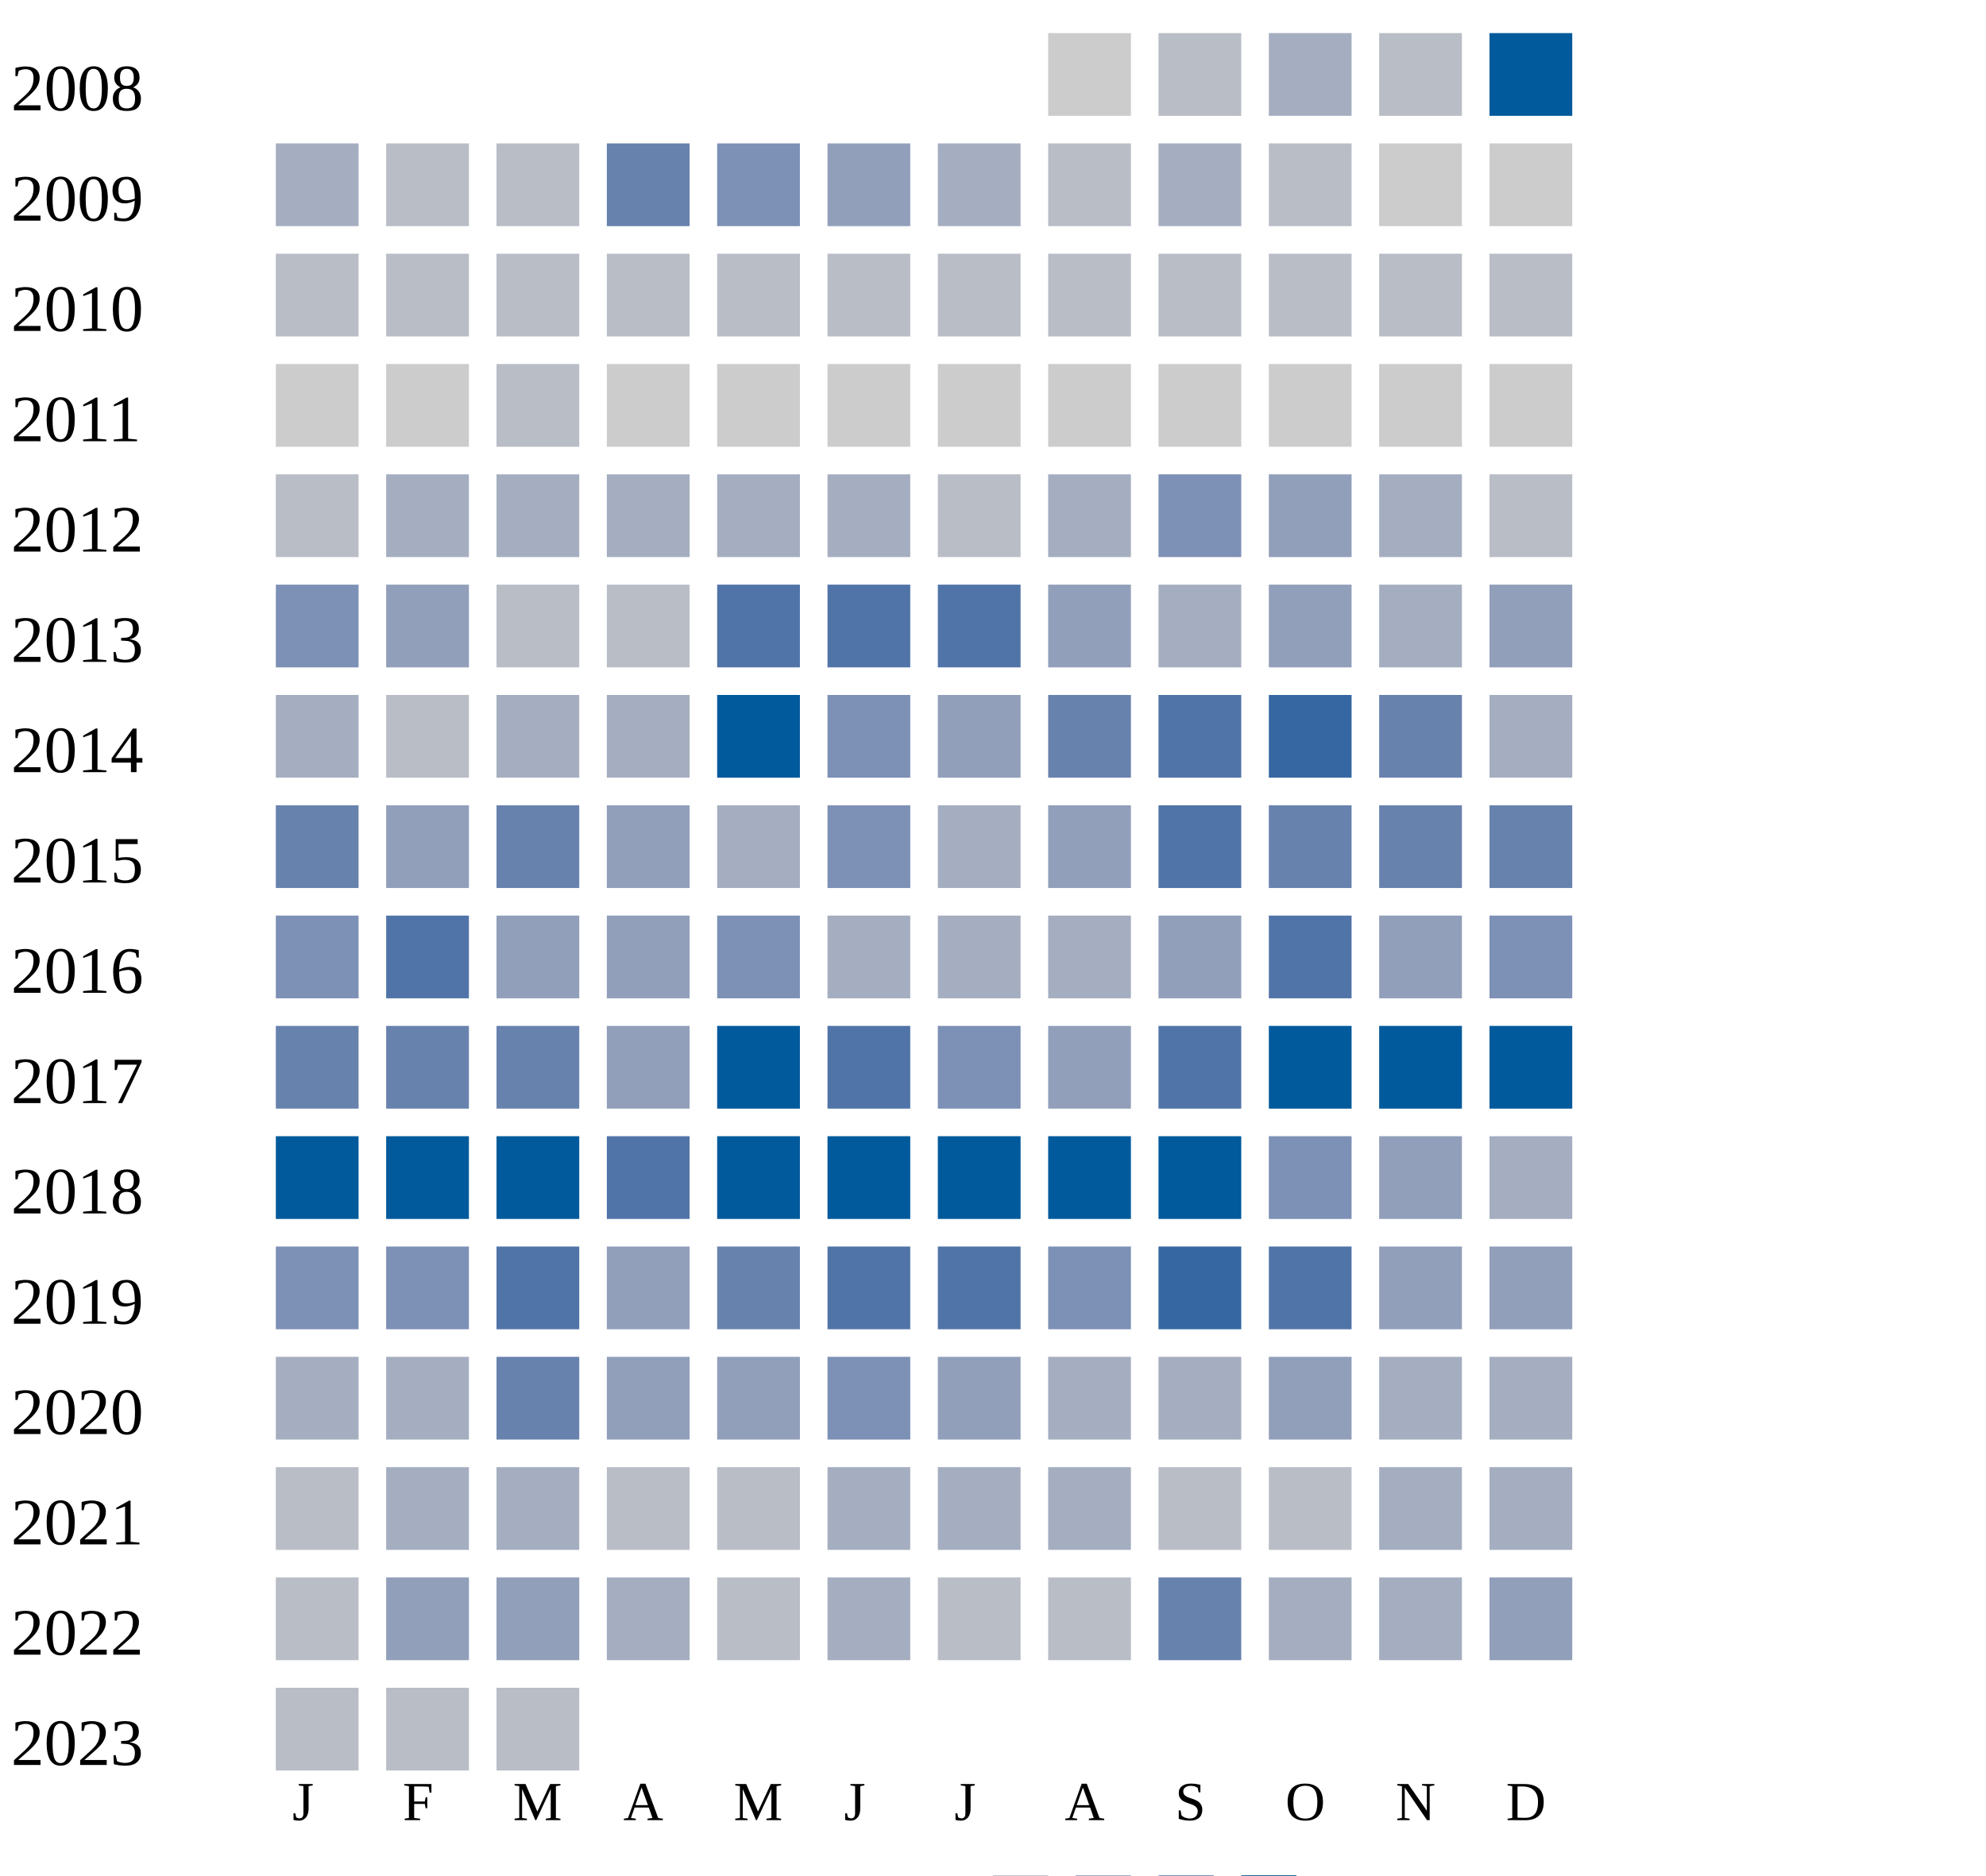
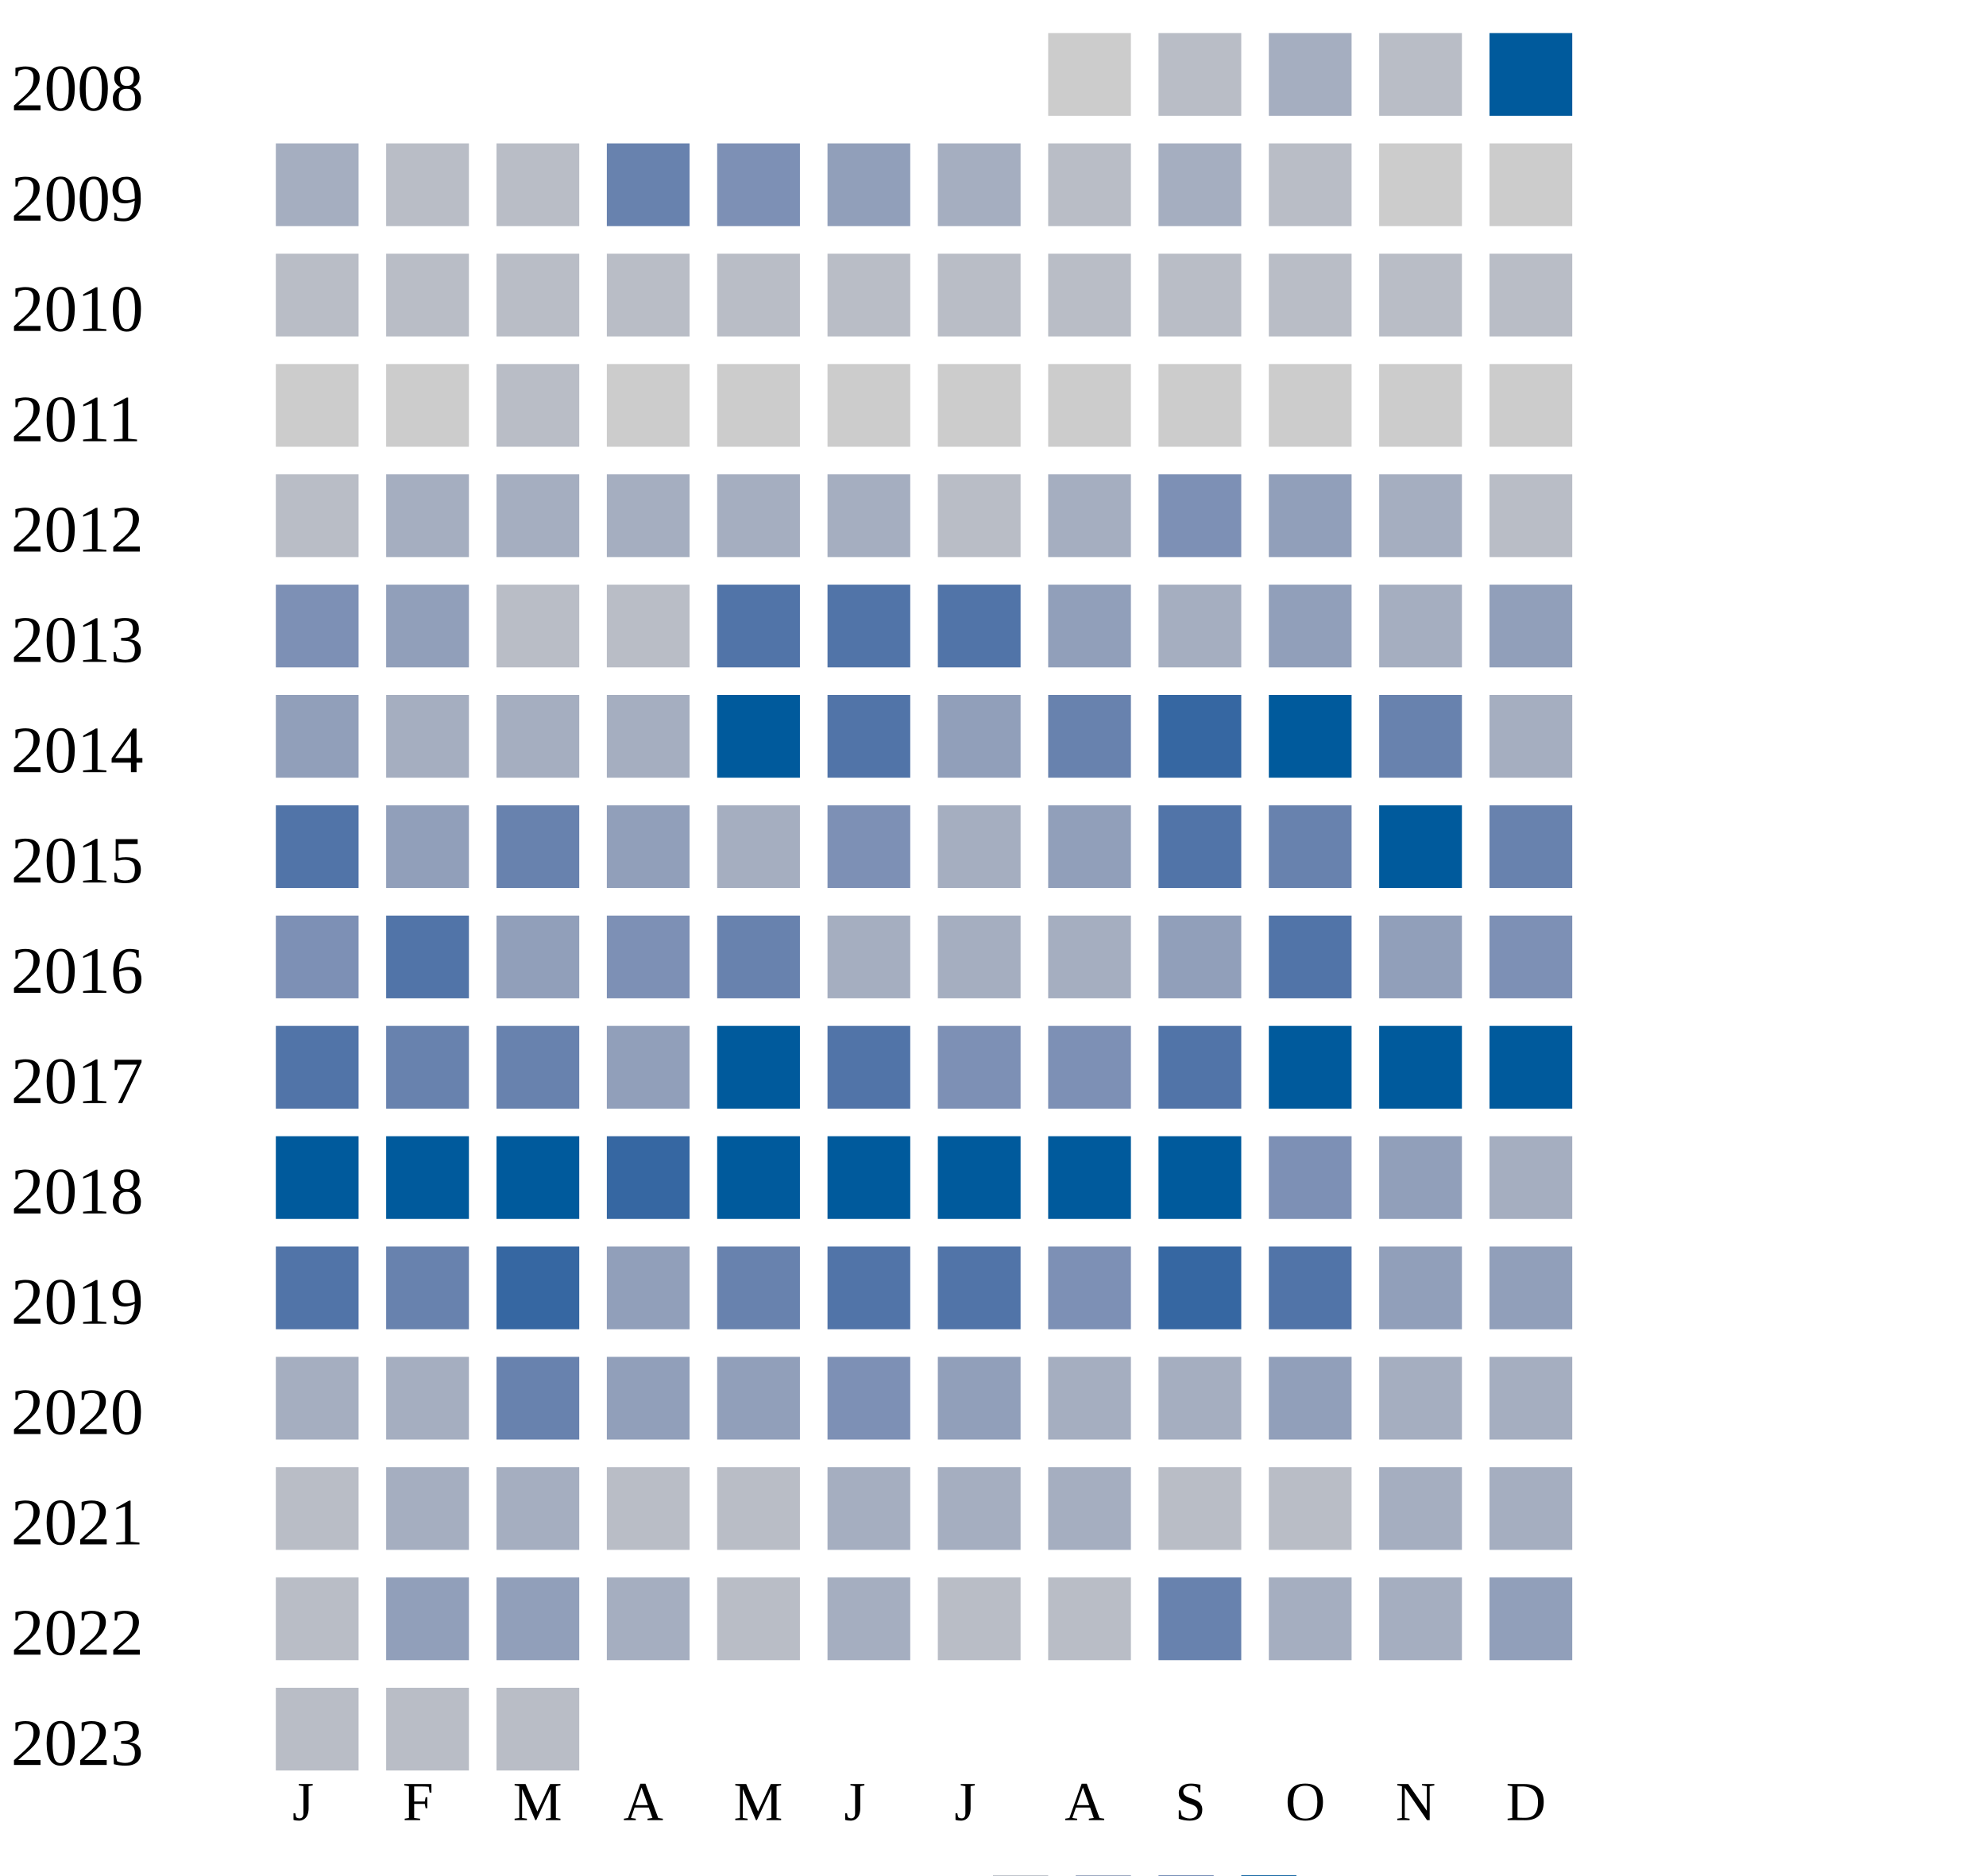
<svg xmlns="http://www.w3.org/2000/svg" width="360" height="340">
  <g transform="translate(0 0)">
    <text x="2" y="20">2008</text>
    <rect x="190" y="6" width="15" height="15" fill="#cccccc" />
    <rect x="210" y="6" width="15" height="15" fill="#b9bdc6" />
    <rect x="230" y="6" width="15" height="15" fill="#a5aec0" />
    <rect x="250" y="6" width="15" height="15" fill="#b9bdc6" />
    <rect x="270" y="6" width="15" height="15" fill="#005a9c" />
  </g>
  <g transform="translate(0 20)">
    <text x="2" y="20">2009</text>
    <rect x="50" y="6" width="15" height="15" fill="#a5aec0" />
    <rect x="70" y="6" width="15" height="15" fill="#b9bdc6" />
    <rect x="90" y="6" width="15" height="15" fill="#b9bdc6" />
    <rect x="110" y="6" width="15" height="15" fill="#6882ae" />
    <rect x="130" y="6" width="15" height="15" fill="#7d90b5" />
    <rect x="150" y="6" width="15" height="15" fill="#919fba" />
    <rect x="170" y="6" width="15" height="15" fill="#a5aec0" />
    <rect x="190" y="6" width="15" height="15" fill="#b9bdc6" />
    <rect x="210" y="6" width="15" height="15" fill="#a5aec0" />
    <rect x="230" y="6" width="15" height="15" fill="#b9bdc6" />
    <rect x="250" y="6" width="15" height="15" fill="#cccccc" />
    <rect x="270" y="6" width="15" height="15" fill="#cccccc" />
  </g>
  <g transform="translate(0 40)">
    <text x="2" y="20">2010</text>
    <rect x="50" y="6" width="15" height="15" fill="#b9bdc6" />
    <rect x="70" y="6" width="15" height="15" fill="#b9bdc6" />
    <rect x="90" y="6" width="15" height="15" fill="#b9bdc6" />
    <rect x="110" y="6" width="15" height="15" fill="#b9bdc6" />
    <rect x="130" y="6" width="15" height="15" fill="#b9bdc6" />
    <rect x="150" y="6" width="15" height="15" fill="#b9bdc6" />
    <rect x="170" y="6" width="15" height="15" fill="#b9bdc6" />
    <rect x="190" y="6" width="15" height="15" fill="#b9bdc6" />
    <rect x="210" y="6" width="15" height="15" fill="#b9bdc6" />
    <rect x="230" y="6" width="15" height="15" fill="#b9bdc6" />
    <rect x="250" y="6" width="15" height="15" fill="#b9bdc6" />
    <rect x="270" y="6" width="15" height="15" fill="#b9bdc6" />
  </g>
  <g transform="translate(0 60)">
    <text x="2" y="20">2011</text>
    <rect x="50" y="6" width="15" height="15" fill="#cccccc" />
    <rect x="70" y="6" width="15" height="15" fill="#cccccc" />
    <rect x="90" y="6" width="15" height="15" fill="#b9bdc6" />
    <rect x="110" y="6" width="15" height="15" fill="#cccccc" />
    <rect x="130" y="6" width="15" height="15" fill="#cccccc" />
    <rect x="150" y="6" width="15" height="15" fill="#cccccc" />
    <rect x="170" y="6" width="15" height="15" fill="#cccccc" />
    <rect x="190" y="6" width="15" height="15" fill="#cccccc" />
    <rect x="210" y="6" width="15" height="15" fill="#cccccc" />
    <rect x="230" y="6" width="15" height="15" fill="#cccccc" />
    <rect x="250" y="6" width="15" height="15" fill="#cccccc" />
    <rect x="270" y="6" width="15" height="15" fill="#cccccc" />
  </g>
  <g transform="translate(0 80)">
    <text x="2" y="20">2012</text>
    <rect x="50" y="6" width="15" height="15" fill="#b9bdc6" />
    <rect x="70" y="6" width="15" height="15" fill="#a5aec0" />
    <rect x="90" y="6" width="15" height="15" fill="#a5aec0" />
    <rect x="110" y="6" width="15" height="15" fill="#a5aec0" />
    <rect x="130" y="6" width="15" height="15" fill="#a5aec0" />
    <rect x="150" y="6" width="15" height="15" fill="#a5aec0" />
    <rect x="170" y="6" width="15" height="15" fill="#b9bdc6" />
    <rect x="190" y="6" width="15" height="15" fill="#a5aec0" />
    <rect x="210" y="6" width="15" height="15" fill="#7d90b5" />
    <rect x="230" y="6" width="15" height="15" fill="#919fba" />
    <rect x="250" y="6" width="15" height="15" fill="#a5aec0" />
    <rect x="270" y="6" width="15" height="15" fill="#b9bdc6" />
  </g>
  <g transform="translate(0 100)">
    <text x="2" y="20">2013</text>
    <rect x="50" y="6" width="15" height="15" fill="#7d90b5" />
    <rect x="70" y="6" width="15" height="15" fill="#919fba" />
    <rect x="90" y="6" width="15" height="15" fill="#b9bdc6" />
    <rect x="110" y="6" width="15" height="15" fill="#b9bdc6" />
    <rect x="130" y="6" width="15" height="15" fill="#5174a8" />
    <rect x="150" y="6" width="15" height="15" fill="#5174a8" />
    <rect x="170" y="6" width="15" height="15" fill="#5174a8" />
    <rect x="190" y="6" width="15" height="15" fill="#919fba" />
    <rect x="210" y="6" width="15" height="15" fill="#a5aec0" />
    <rect x="230" y="6" width="15" height="15" fill="#919fba" />
    <rect x="250" y="6" width="15" height="15" fill="#a5aec0" />
    <rect x="270" y="6" width="15" height="15" fill="#919fba" />
  </g>
  <g transform="translate(0 120)">
    <text x="2" y="20">2014</text>
-     <rect x="50" y="6" width="15" height="15" fill="#a5aec0" />
-     <rect x="70" y="6" width="15" height="15" fill="#b9bdc6" />
+     <rect x="50" y="6" width="15" height="15" fill="#919fba" />
+     <rect x="70" y="6" width="15" height="15" fill="#a5aec0" />
    <rect x="90" y="6" width="15" height="15" fill="#a5aec0" />
    <rect x="110" y="6" width="15" height="15" fill="#a5aec0" />
    <rect x="130" y="6" width="15" height="15" fill="#005a9c" />
-     <rect x="150" y="6" width="15" height="15" fill="#7d90b5" />
+     <rect x="150" y="6" width="15" height="15" fill="#5174a8" />
    <rect x="170" y="6" width="15" height="15" fill="#919fba" />
    <rect x="190" y="6" width="15" height="15" fill="#6882ae" />
-     <rect x="210" y="6" width="15" height="15" fill="#5174a8" />
-     <rect x="230" y="6" width="15" height="15" fill="#3667a2" />
+     <rect x="210" y="6" width="15" height="15" fill="#3667a2" />
+     <rect x="230" y="6" width="15" height="15" fill="#005a9c" />
    <rect x="250" y="6" width="15" height="15" fill="#6882ae" />
    <rect x="270" y="6" width="15" height="15" fill="#a5aec0" />
  </g>
  <g transform="translate(0 140)">
    <text x="2" y="20">2015</text>
-     <rect x="50" y="6" width="15" height="15" fill="#6882ae" />
+     <rect x="50" y="6" width="15" height="15" fill="#5174a8" />
    <rect x="70" y="6" width="15" height="15" fill="#919fba" />
    <rect x="90" y="6" width="15" height="15" fill="#6882ae" />
    <rect x="110" y="6" width="15" height="15" fill="#919fba" />
    <rect x="130" y="6" width="15" height="15" fill="#a5aec0" />
    <rect x="150" y="6" width="15" height="15" fill="#7d90b5" />
    <rect x="170" y="6" width="15" height="15" fill="#a5aec0" />
    <rect x="190" y="6" width="15" height="15" fill="#919fba" />
    <rect x="210" y="6" width="15" height="15" fill="#5174a8" />
    <rect x="230" y="6" width="15" height="15" fill="#6882ae" />
-     <rect x="250" y="6" width="15" height="15" fill="#6882ae" />
+     <rect x="250" y="6" width="15" height="15" fill="#005a9c" />
    <rect x="270" y="6" width="15" height="15" fill="#6882ae" />
  </g>
  <g transform="translate(0 160)">
    <text x="2" y="20">2016</text>
    <rect x="50" y="6" width="15" height="15" fill="#7d90b5" />
    <rect x="70" y="6" width="15" height="15" fill="#5174a8" />
    <rect x="90" y="6" width="15" height="15" fill="#919fba" />
-     <rect x="110" y="6" width="15" height="15" fill="#919fba" />
-     <rect x="130" y="6" width="15" height="15" fill="#7d90b5" />
+     <rect x="110" y="6" width="15" height="15" fill="#7d90b5" />
+     <rect x="130" y="6" width="15" height="15" fill="#6882ae" />
    <rect x="150" y="6" width="15" height="15" fill="#a5aec0" />
    <rect x="170" y="6" width="15" height="15" fill="#a5aec0" />
    <rect x="190" y="6" width="15" height="15" fill="#a5aec0" />
    <rect x="210" y="6" width="15" height="15" fill="#919fba" />
    <rect x="230" y="6" width="15" height="15" fill="#5174a8" />
    <rect x="250" y="6" width="15" height="15" fill="#919fba" />
    <rect x="270" y="6" width="15" height="15" fill="#7d90b5" />
  </g>
  <g transform="translate(0 180)">
    <text x="2" y="20">2017</text>
-     <rect x="50" y="6" width="15" height="15" fill="#6882ae" />
+     <rect x="50" y="6" width="15" height="15" fill="#5174a8" />
    <rect x="70" y="6" width="15" height="15" fill="#6882ae" />
    <rect x="90" y="6" width="15" height="15" fill="#6882ae" />
    <rect x="110" y="6" width="15" height="15" fill="#919fba" />
    <rect x="130" y="6" width="15" height="15" fill="#005a9c" />
    <rect x="150" y="6" width="15" height="15" fill="#5174a8" />
    <rect x="170" y="6" width="15" height="15" fill="#7d90b5" />
-     <rect x="190" y="6" width="15" height="15" fill="#919fba" />
+     <rect x="190" y="6" width="15" height="15" fill="#7d90b5" />
    <rect x="210" y="6" width="15" height="15" fill="#5174a8" />
    <rect x="230" y="6" width="15" height="15" fill="#005a9c" />
    <rect x="250" y="6" width="15" height="15" fill="#005a9c" />
    <rect x="270" y="6" width="15" height="15" fill="#005a9c" />
  </g>
  <g transform="translate(0 200)">
    <text x="2" y="20">2018</text>
    <rect x="50" y="6" width="15" height="15" fill="#005a9c" />
    <rect x="70" y="6" width="15" height="15" fill="#005a9c" />
    <rect x="90" y="6" width="15" height="15" fill="#005a9c" />
-     <rect x="110" y="6" width="15" height="15" fill="#5174a8" />
+     <rect x="110" y="6" width="15" height="15" fill="#3667a2" />
    <rect x="130" y="6" width="15" height="15" fill="#005a9c" />
    <rect x="150" y="6" width="15" height="15" fill="#005a9c" />
    <rect x="170" y="6" width="15" height="15" fill="#005a9c" />
    <rect x="190" y="6" width="15" height="15" fill="#005a9c" />
    <rect x="210" y="6" width="15" height="15" fill="#005a9c" />
    <rect x="230" y="6" width="15" height="15" fill="#7d90b5" />
    <rect x="250" y="6" width="15" height="15" fill="#919fba" />
    <rect x="270" y="6" width="15" height="15" fill="#a5aec0" />
  </g>
  <g transform="translate(0 220)">
    <text x="2" y="20">2019</text>
-     <rect x="50" y="6" width="15" height="15" fill="#7d90b5" />
-     <rect x="70" y="6" width="15" height="15" fill="#7d90b5" />
-     <rect x="90" y="6" width="15" height="15" fill="#5174a8" />
+     <rect x="50" y="6" width="15" height="15" fill="#5174a8" />
+     <rect x="70" y="6" width="15" height="15" fill="#6882ae" />
+     <rect x="90" y="6" width="15" height="15" fill="#3667a2" />
    <rect x="110" y="6" width="15" height="15" fill="#919fba" />
    <rect x="130" y="6" width="15" height="15" fill="#6882ae" />
    <rect x="150" y="6" width="15" height="15" fill="#5174a8" />
    <rect x="170" y="6" width="15" height="15" fill="#5174a8" />
    <rect x="190" y="6" width="15" height="15" fill="#7d90b5" />
    <rect x="210" y="6" width="15" height="15" fill="#3667a2" />
    <rect x="230" y="6" width="15" height="15" fill="#5174a8" />
    <rect x="250" y="6" width="15" height="15" fill="#919fba" />
    <rect x="270" y="6" width="15" height="15" fill="#919fba" />
  </g>
  <g transform="translate(0 240)">
    <text x="2" y="20">2020</text>
    <rect x="50" y="6" width="15" height="15" fill="#a5aec0" />
    <rect x="70" y="6" width="15" height="15" fill="#a5aec0" />
    <rect x="90" y="6" width="15" height="15" fill="#6882ae" />
    <rect x="110" y="6" width="15" height="15" fill="#919fba" />
    <rect x="130" y="6" width="15" height="15" fill="#919fba" />
    <rect x="150" y="6" width="15" height="15" fill="#7d90b5" />
    <rect x="170" y="6" width="15" height="15" fill="#919fba" />
    <rect x="190" y="6" width="15" height="15" fill="#a5aec0" />
    <rect x="210" y="6" width="15" height="15" fill="#a5aec0" />
    <rect x="230" y="6" width="15" height="15" fill="#919fba" />
    <rect x="250" y="6" width="15" height="15" fill="#a5aec0" />
    <rect x="270" y="6" width="15" height="15" fill="#a5aec0" />
  </g>
  <g transform="translate(0 260)">
    <text x="2" y="20">2021</text>
    <rect x="50" y="6" width="15" height="15" fill="#b9bdc6" />
    <rect x="70" y="6" width="15" height="15" fill="#a5aec0" />
    <rect x="90" y="6" width="15" height="15" fill="#a5aec0" />
    <rect x="110" y="6" width="15" height="15" fill="#b9bdc6" />
    <rect x="130" y="6" width="15" height="15" fill="#b9bdc6" />
    <rect x="150" y="6" width="15" height="15" fill="#a5aec0" />
    <rect x="170" y="6" width="15" height="15" fill="#a5aec0" />
    <rect x="190" y="6" width="15" height="15" fill="#a5aec0" />
    <rect x="210" y="6" width="15" height="15" fill="#b9bdc6" />
    <rect x="230" y="6" width="15" height="15" fill="#b9bdc6" />
    <rect x="250" y="6" width="15" height="15" fill="#a5aec0" />
    <rect x="270" y="6" width="15" height="15" fill="#a5aec0" />
  </g>
  <g transform="translate(0 280)">
    <text x="2" y="20">2022</text>
    <rect x="50" y="6" width="15" height="15" fill="#b9bdc6" />
    <rect x="70" y="6" width="15" height="15" fill="#919fba" />
    <rect x="90" y="6" width="15" height="15" fill="#919fba" />
    <rect x="110" y="6" width="15" height="15" fill="#a5aec0" />
    <rect x="130" y="6" width="15" height="15" fill="#b9bdc6" />
    <rect x="150" y="6" width="15" height="15" fill="#a5aec0" />
    <rect x="170" y="6" width="15" height="15" fill="#b9bdc6" />
    <rect x="190" y="6" width="15" height="15" fill="#b9bdc6" />
    <rect x="210" y="6" width="15" height="15" fill="#6882ae" />
    <rect x="230" y="6" width="15" height="15" fill="#a5aec0" />
    <rect x="250" y="6" width="15" height="15" fill="#a5aec0" />
    <rect x="270" y="6" width="15" height="15" fill="#919fba" />
  </g>
  <g transform="translate(0 300)">
    <text x="2" y="20">2023</text>
    <rect x="50" y="6" width="15" height="15" fill="#b9bdc6" />
    <rect x="70" y="6" width="15" height="15" fill="#b9bdc6" />
    <rect x="90" y="6" width="15" height="15" fill="#b9bdc6" />
  </g>
  <text style="font-size: 10px; text-align: center" x="53" y="330">J</text>
  <text style="font-size: 10px; text-align: center" x="73" y="330">F</text>
  <text style="font-size: 10px; text-align: center" x="93" y="330">M</text>
  <text style="font-size: 10px; text-align: center" x="113" y="330">A</text>
  <text style="font-size: 10px; text-align: center" x="133" y="330">M</text>
  <text style="font-size: 10px; text-align: center" x="153" y="330">J</text>
  <text style="font-size: 10px; text-align: center" x="173" y="330">J</text>
  <text style="font-size: 10px; text-align: center" x="193" y="330">A</text>
  <text style="font-size: 10px; text-align: center" x="213" y="330">S</text>
  <text style="font-size: 10px; text-align: center" x="233" y="330">O</text>
  <text style="font-size: 10px; text-align: center" x="253" y="330">N</text>
  <text style="font-size: 10px; text-align: center" x="273" y="330">D</text>
  <text style="font-size: 10px;" x="155" y="349">Less</text>
  <rect fill="#b9bdc6" width="10" height="10" x="180" y="340" />
  <rect fill="#919fba" width="10" height="10" x="195" y="340" />
  <rect fill="#6882ae" width="10" height="10" x="210" y="340" />
  <rect fill="#005a9c" width="10" height="10" x="225" y="340" />
  <text x="240" y="349" style="font-size: 10px;">More</text>
</svg>
